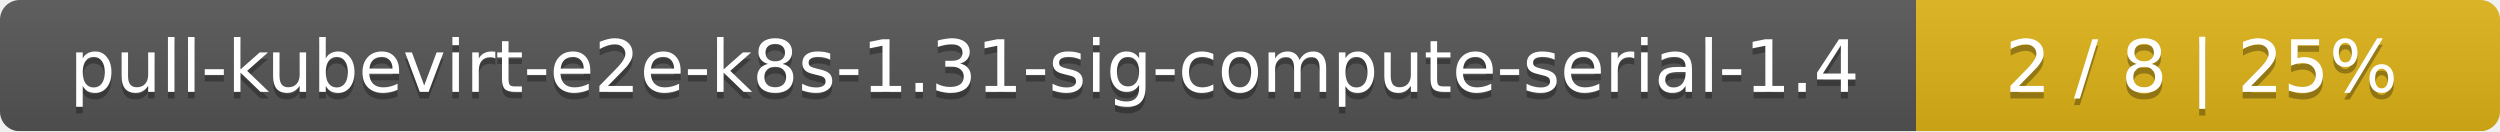
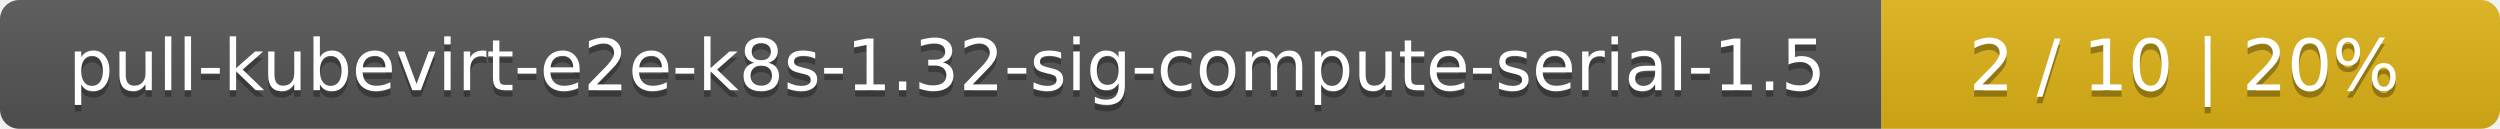
- <svg xmlns="http://www.w3.org/2000/svg" width="381" height="20">
+ <svg xmlns="http://www.w3.org/2000/svg" width="388" height="20">
  <linearGradient id="smooth" x2="0" y2="100%">
    <stop offset="0" stop-color="#bbb" stop-opacity=".1" />
    <stop offset="1" stop-opacity=".1" />
  </linearGradient>
  <mask id="round">
-     <rect width="381" height="20" rx="3" fill="#fff" />
+     <rect width="388" height="20" rx="3" fill="#fff" />
  </mask>
  <g mask="url(#round)">
    <rect width="292" height="20" fill="#555" />
-     <rect x="292" width="89" height="20" fill="#dfb317" />
-     <rect width="381" height="20" fill="url(#smooth)" />
+     <rect x="292" width="96" height="20" fill="#dfb317" />
+     <rect width="388" height="20" fill="url(#smooth)" />
  </g>
  <g fill="#fff" text-anchor="middle" font-family="DejaVu Sans,Verdana,Geneva,sans-serif" font-size="11">
-     <text x="147" y="15" fill="#010101" fill-opacity=".3">pull-kubevirt-e2e-k8s-1.31-sig-compute-serial-1.4</text>
-     <text x="147" y="14">pull-kubevirt-e2e-k8s-1.31-sig-compute-serial-1.4</text>
-     <text x="335.5" y="15" fill="#010101" fill-opacity=".3">2 / 8    |    25%</text>
-     <text x="335.5" y="14">2 / 8    |    25%</text>
+     <text x="147" y="15" fill="#010101" fill-opacity=".3">pull-kubevirt-e2e-k8s-1.32-sig-compute-serial-1.5</text>
+     <text x="147" y="14">pull-kubevirt-e2e-k8s-1.32-sig-compute-serial-1.5</text>
+     <text x="339" y="15" fill="#010101" fill-opacity=".3">2 / 10    |    20%</text>
+     <text x="339" y="14">2 / 10    |    20%</text>
  </g>
</svg>
